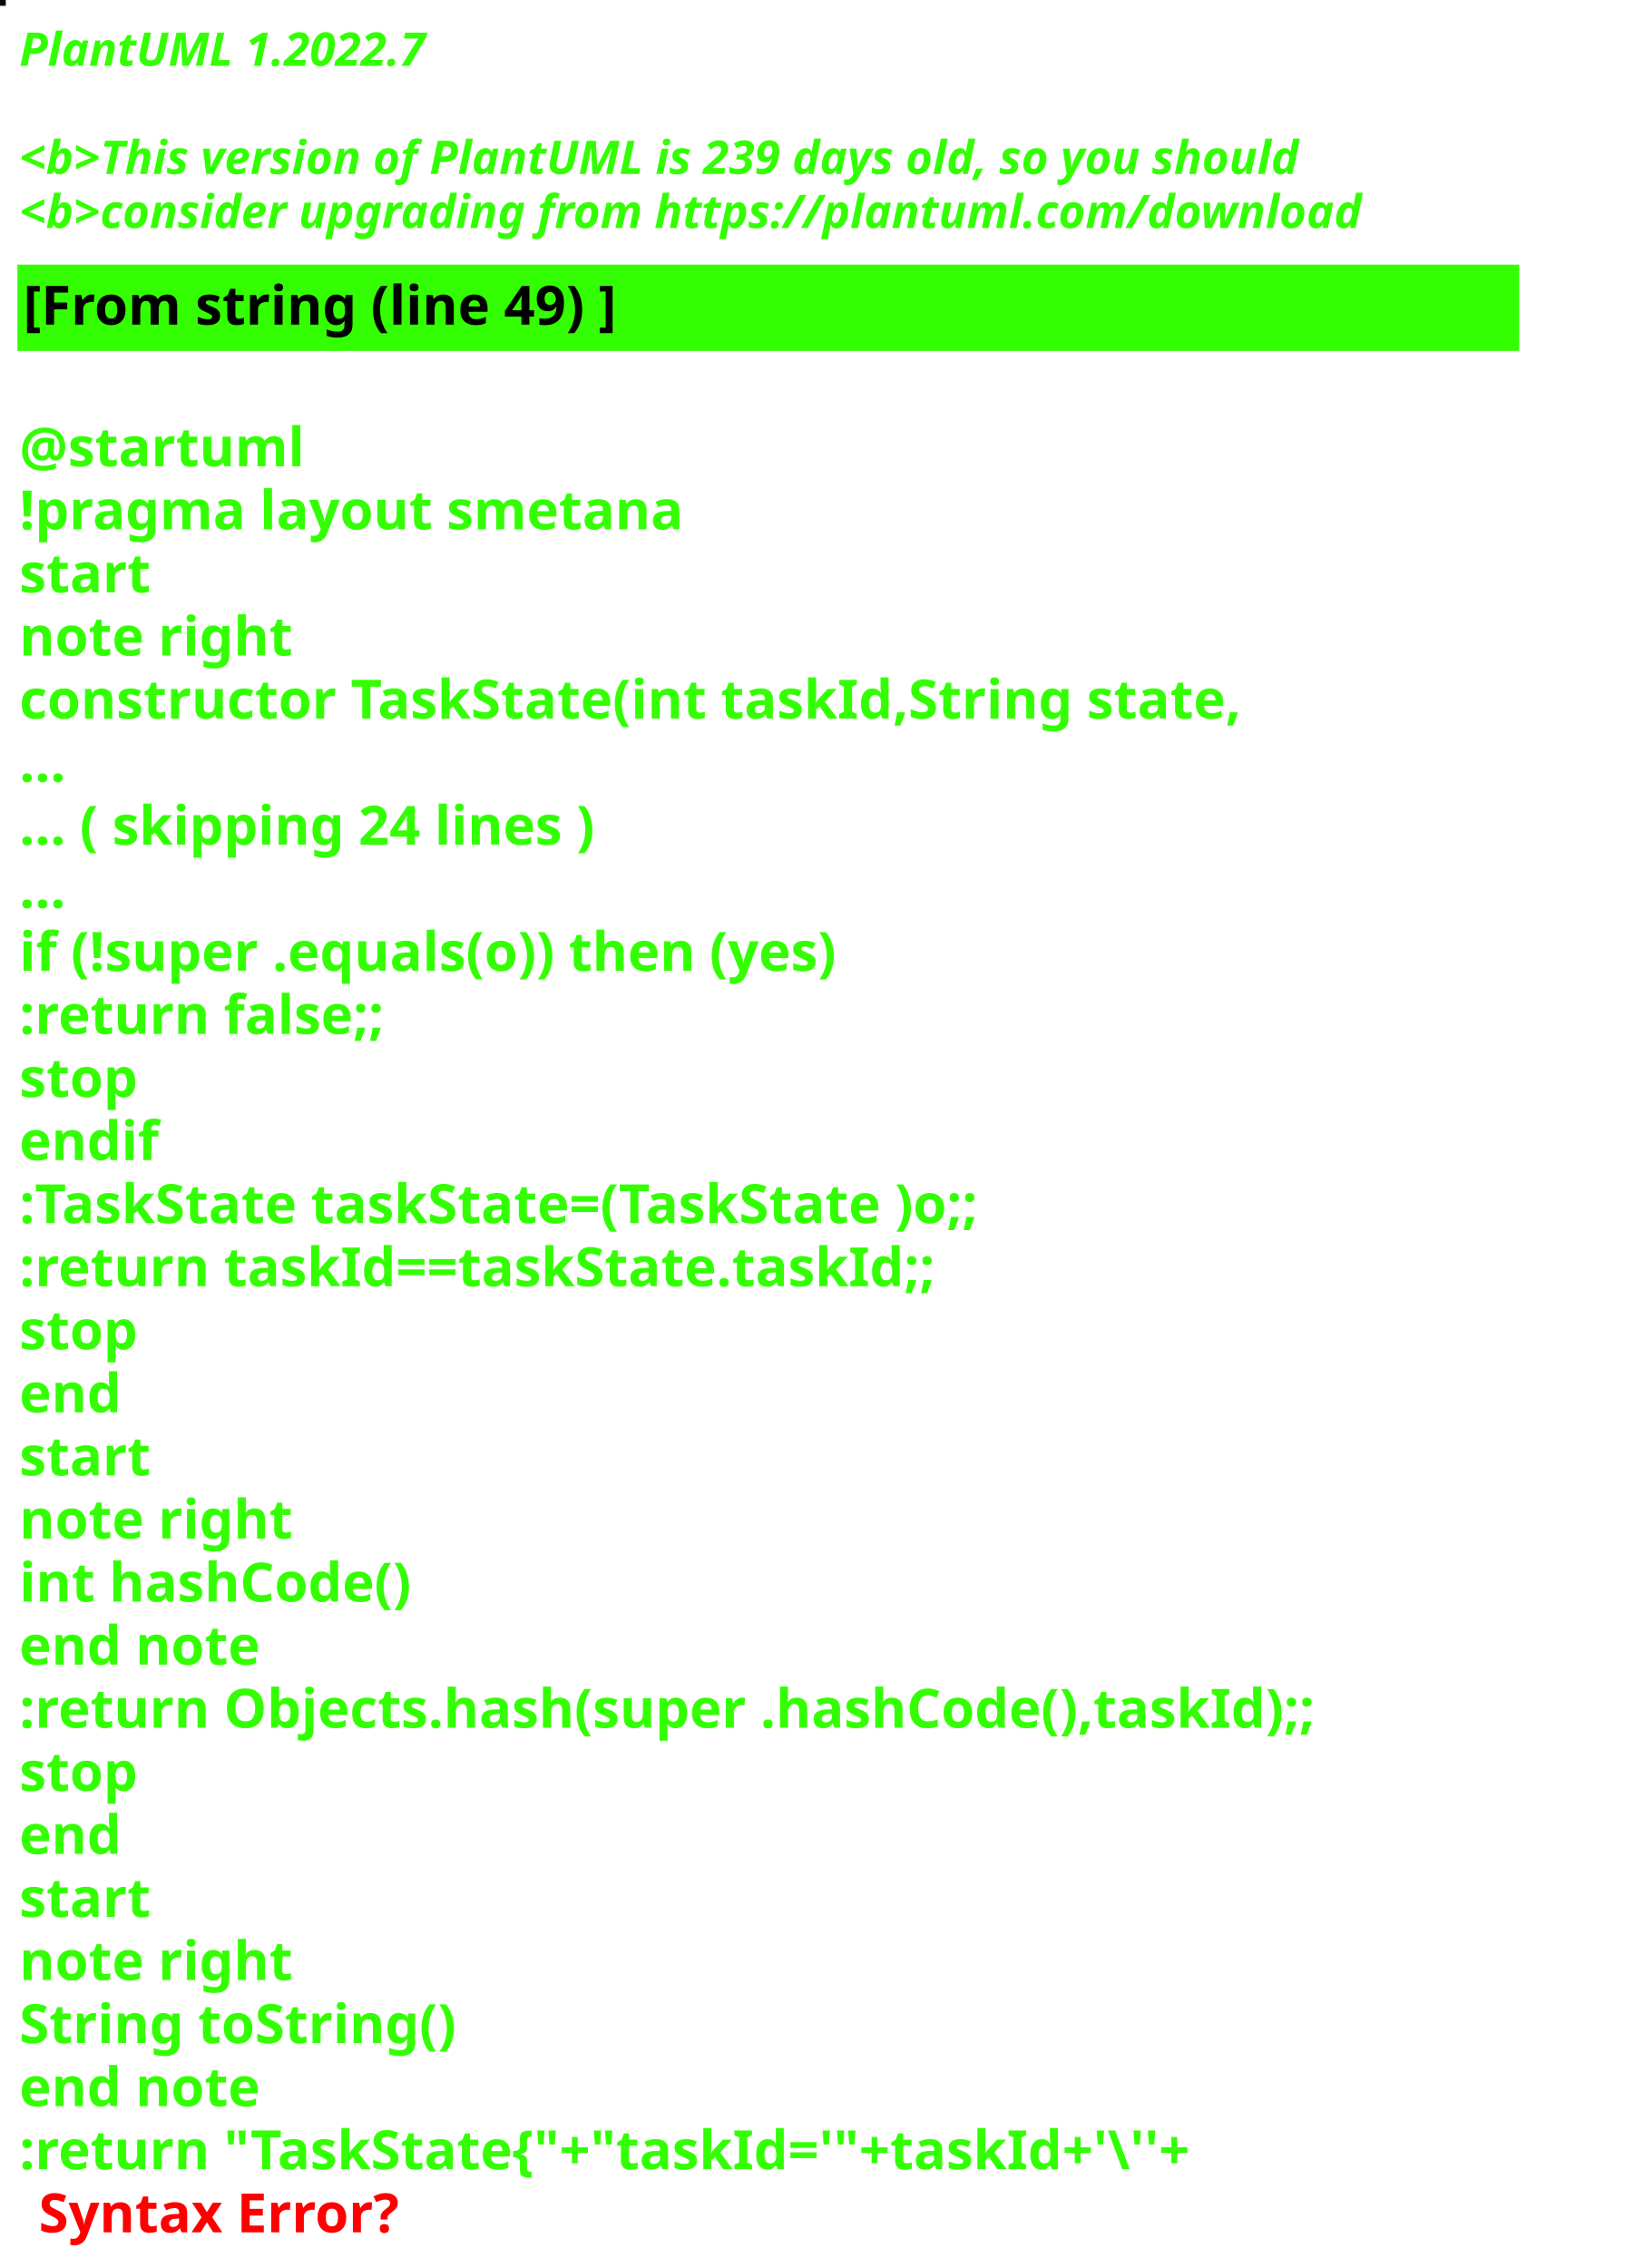
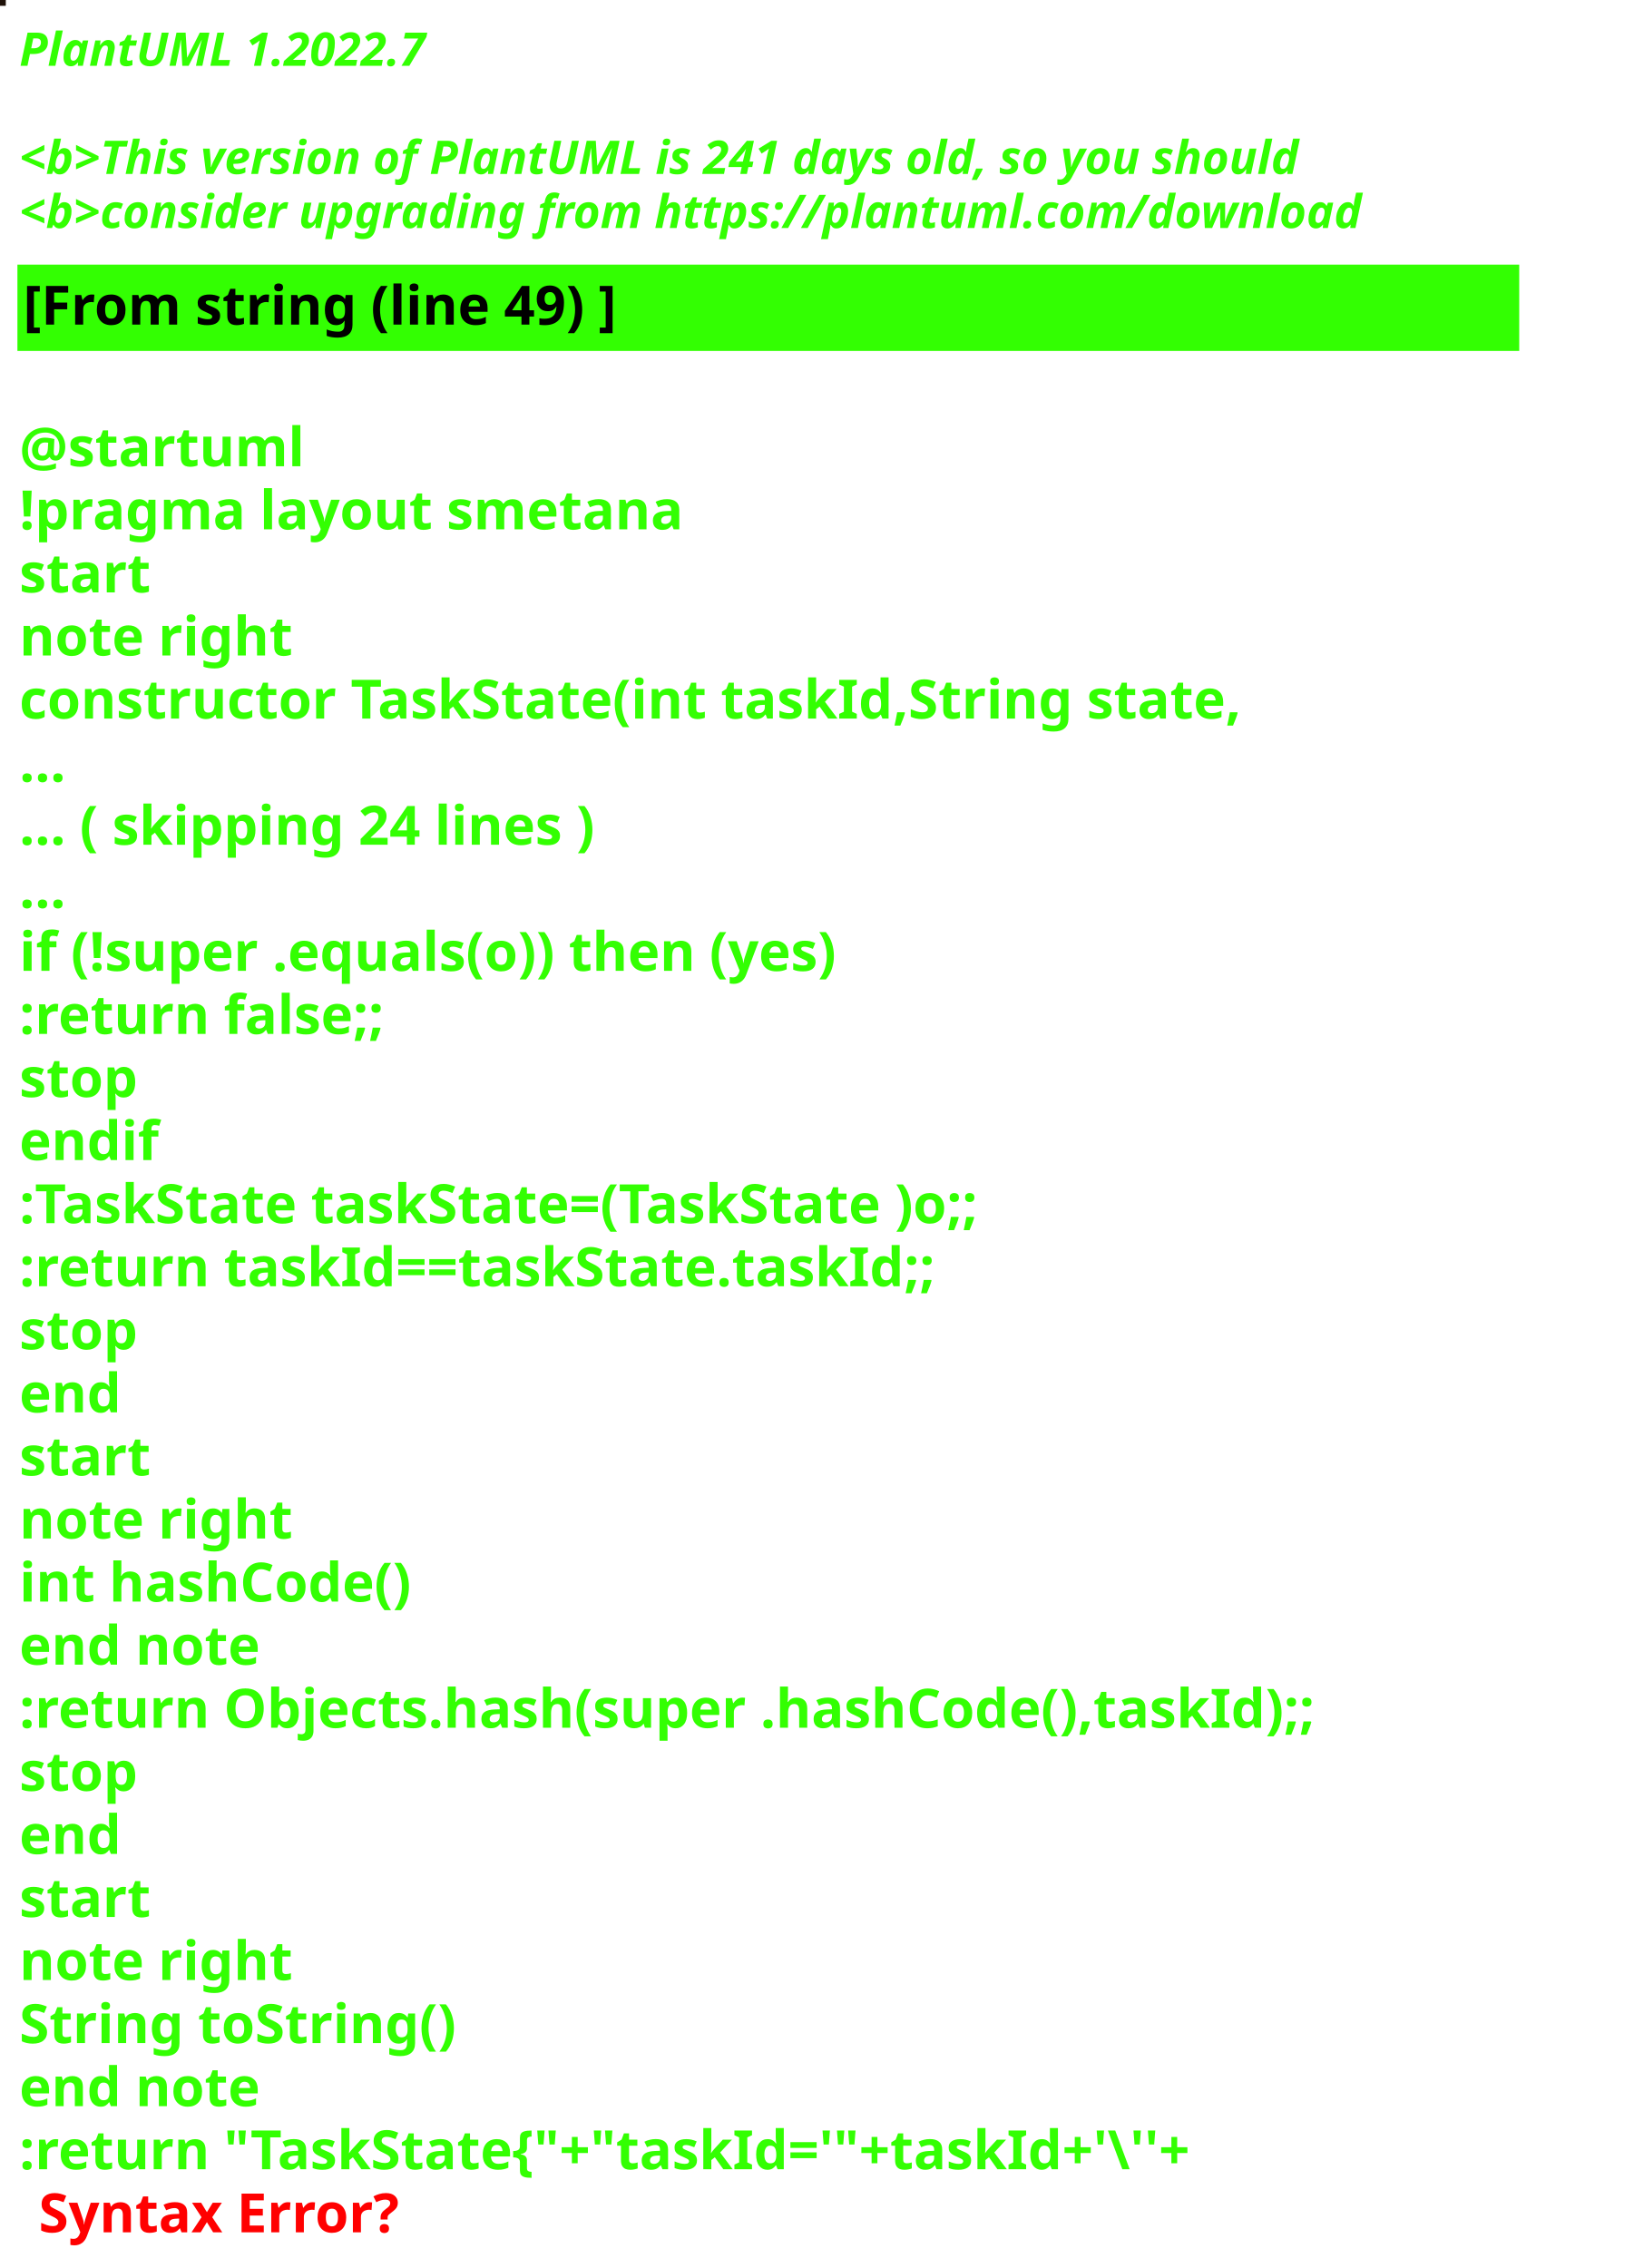
<svg xmlns="http://www.w3.org/2000/svg" contentStyleType="text/css" height="586px" preserveAspectRatio="none" style="width:422px;height:586px;background:#000000;" version="1.1" viewBox="0 0 422 586" width="422px" zoomAndPan="magnify">
  <defs />
  <g>
-     <rect fill="#100817" height="1" style="stroke:#100817;stroke-width:1.0;" width="1" x="0" y="0" />
+     <rect fill="#1F1108" height="1" style="stroke:#1F1108;stroke-width:1.0;" width="1" x="0" y="0" />
    <text fill="#33FF02" font-family="sans-serif" font-size="12" font-style="italic" font-weight="bold" lengthAdjust="spacing" textLength="127" x="5" y="17">PlantUML 1.2022.7</text>
    <text fill="#33FF02" font-family="sans-serif" font-size="12" font-style="italic" font-weight="bold" lengthAdjust="spacing" textLength="4" x="5" y="30.969"> </text>
-     <text fill="#33FF02" font-family="sans-serif" font-size="12" font-style="italic" font-weight="bold" lengthAdjust="spacing" textLength="399" x="5" y="44.938">&lt;b&gt;This version of PlantUML is 239 days old, so you should</text>
+     <text fill="#33FF02" font-family="sans-serif" font-size="12" font-style="italic" font-weight="bold" lengthAdjust="spacing" textLength="399" x="5" y="44.938">&lt;b&gt;This version of PlantUML is 241 days old, so you should</text>
    <text fill="#33FF02" font-family="sans-serif" font-size="12" font-style="italic" font-weight="bold" lengthAdjust="spacing" textLength="408" x="5" y="58.906">&lt;b&gt;consider upgrading from https://plantuml.com/download</text>
    <rect fill="#33FF02" height="21.297" style="stroke:#33FF02;stroke-width:1.0;" width="387" x="5" y="68.875" />
    <text fill="#000000" font-family="sans-serif" font-size="14" font-weight="bold" lengthAdjust="spacing" textLength="178" x="6" y="83.875">[From string (line 49) ]</text>
    <text fill="#33FF02" font-family="sans-serif" font-size="14" font-weight="bold" lengthAdjust="spacing" textLength="5" x="5" y="104.172"> </text>
    <text fill="#33FF02" font-family="sans-serif" font-size="14" font-weight="bold" lengthAdjust="spacing" textLength="79" x="5" y="120.469">@startuml</text>
    <text fill="#33FF02" font-family="sans-serif" font-size="14" font-weight="bold" lengthAdjust="spacing" textLength="190" x="5" y="136.766">!pragma layout smetana</text>
    <text fill="#33FF02" font-family="sans-serif" font-size="14" font-weight="bold" lengthAdjust="spacing" textLength="37" x="5" y="153.062">start</text>
    <text fill="#33FF02" font-family="sans-serif" font-size="14" font-weight="bold" lengthAdjust="spacing" textLength="78" x="5" y="169.359">note right</text>
    <text fill="#33FF02" font-family="sans-serif" font-size="14" font-weight="bold" lengthAdjust="spacing" textLength="356" x="5" y="185.656">constructor TaskState(int taskId,String state,</text>
    <text fill="#33FF02" font-family="sans-serif" font-size="14" font-weight="bold" lengthAdjust="spacing" textLength="15" x="5" y="201.953">...</text>
    <text fill="#33FF02" font-family="sans-serif" font-size="14" font-weight="bold" lengthAdjust="spacing" textLength="175" x="5" y="218.25">... ( skipping 24 lines )</text>
    <text fill="#33FF02" font-family="sans-serif" font-size="14" font-weight="bold" lengthAdjust="spacing" textLength="15" x="5" y="234.547">...</text>
    <text fill="#33FF02" font-family="sans-serif" font-size="14" font-weight="bold" lengthAdjust="spacing" textLength="249" x="5" y="250.844">if (!super .equals(o)) then (yes)</text>
    <text fill="#33FF02" font-family="sans-serif" font-size="14" font-weight="bold" lengthAdjust="spacing" textLength="111" x="5" y="267.141">:return false;;</text>
    <text fill="#33FF02" font-family="sans-serif" font-size="14" font-weight="bold" lengthAdjust="spacing" textLength="35" x="5" y="283.438">stop</text>
    <text fill="#33FF02" font-family="sans-serif" font-size="14" font-weight="bold" lengthAdjust="spacing" textLength="40" x="5" y="299.734">endif</text>
    <text fill="#33FF02" font-family="sans-serif" font-size="14" font-weight="bold" lengthAdjust="spacing" textLength="292" x="5" y="316.031">:TaskState taskState=(TaskState )o;;</text>
    <text fill="#33FF02" font-family="sans-serif" font-size="14" font-weight="bold" lengthAdjust="spacing" textLength="270" x="5" y="332.328">:return taskId==taskState.taskId;;</text>
    <text fill="#33FF02" font-family="sans-serif" font-size="14" font-weight="bold" lengthAdjust="spacing" textLength="35" x="5" y="348.625">stop</text>
    <text fill="#33FF02" font-family="sans-serif" font-size="14" font-weight="bold" lengthAdjust="spacing" textLength="30" x="5" y="364.922">end</text>
    <text fill="#33FF02" font-family="sans-serif" font-size="14" font-weight="bold" lengthAdjust="spacing" textLength="37" x="5" y="381.219">start</text>
    <text fill="#33FF02" font-family="sans-serif" font-size="14" font-weight="bold" lengthAdjust="spacing" textLength="78" x="5" y="397.516">note right</text>
    <text fill="#33FF02" font-family="sans-serif" font-size="14" font-weight="bold" lengthAdjust="spacing" textLength="116" x="5" y="413.812">int hashCode()</text>
    <text fill="#33FF02" font-family="sans-serif" font-size="14" font-weight="bold" lengthAdjust="spacing" textLength="71" x="5" y="430.109">end note</text>
    <text fill="#33FF02" font-family="sans-serif" font-size="14" font-weight="bold" lengthAdjust="spacing" textLength="387" x="5" y="446.406">:return Objects.hash(super .hashCode(),taskId);;</text>
    <text fill="#33FF02" font-family="sans-serif" font-size="14" font-weight="bold" lengthAdjust="spacing" textLength="35" x="5" y="462.703">stop</text>
    <text fill="#33FF02" font-family="sans-serif" font-size="14" font-weight="bold" lengthAdjust="spacing" textLength="30" x="5" y="479">end</text>
    <text fill="#33FF02" font-family="sans-serif" font-size="14" font-weight="bold" lengthAdjust="spacing" textLength="37" x="5" y="495.297">start</text>
    <text fill="#33FF02" font-family="sans-serif" font-size="14" font-weight="bold" lengthAdjust="spacing" textLength="78" x="5" y="511.594">note right</text>
    <text fill="#33FF02" font-family="sans-serif" font-size="14" font-weight="bold" lengthAdjust="spacing" textLength="127" x="5" y="527.891">String toString()</text>
    <text fill="#33FF02" font-family="sans-serif" font-size="14" font-weight="bold" lengthAdjust="spacing" textLength="71" x="5" y="544.188">end note</text>
    <text fill="#33FF02" font-family="sans-serif" font-size="14" font-weight="bold" lengthAdjust="spacing" text-decoration="wavy underline" textLength="352" x="5" y="560.484">:return "TaskState{"+"taskId='"+taskId+'\''+</text>
    <text fill="#FF0000" font-family="sans-serif" font-size="14" font-weight="bold" lengthAdjust="spacing" textLength="106" x="10" y="576.781">Syntax Error?</text>
  </g>
</svg>
